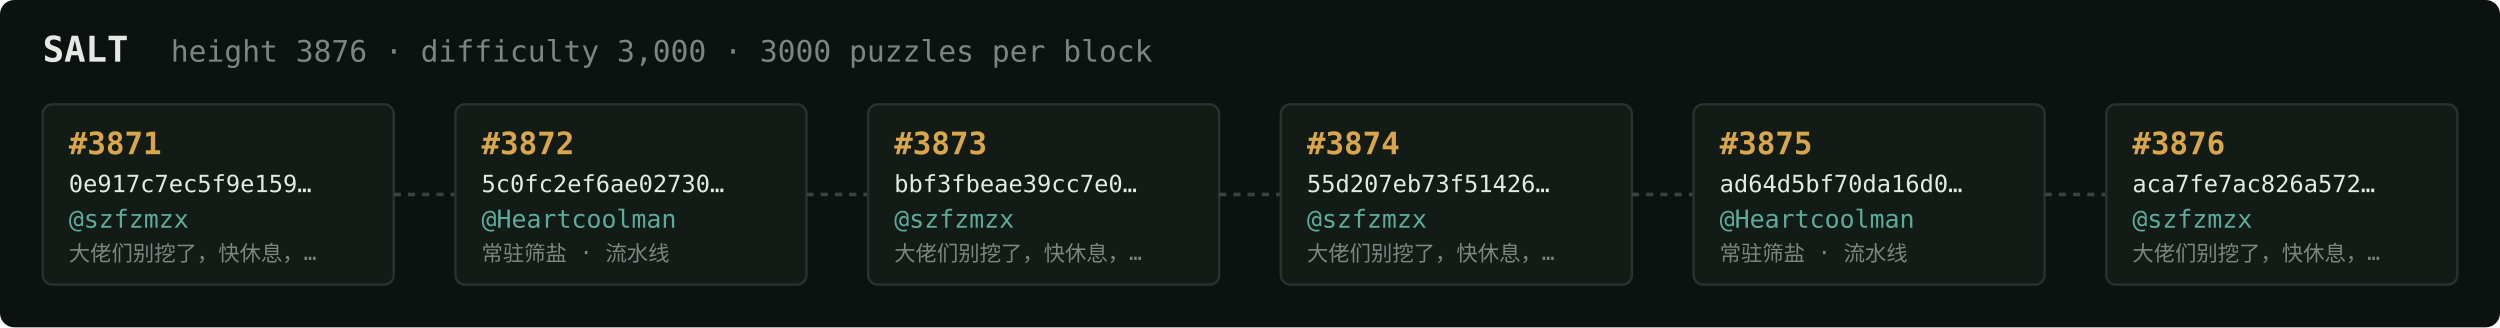
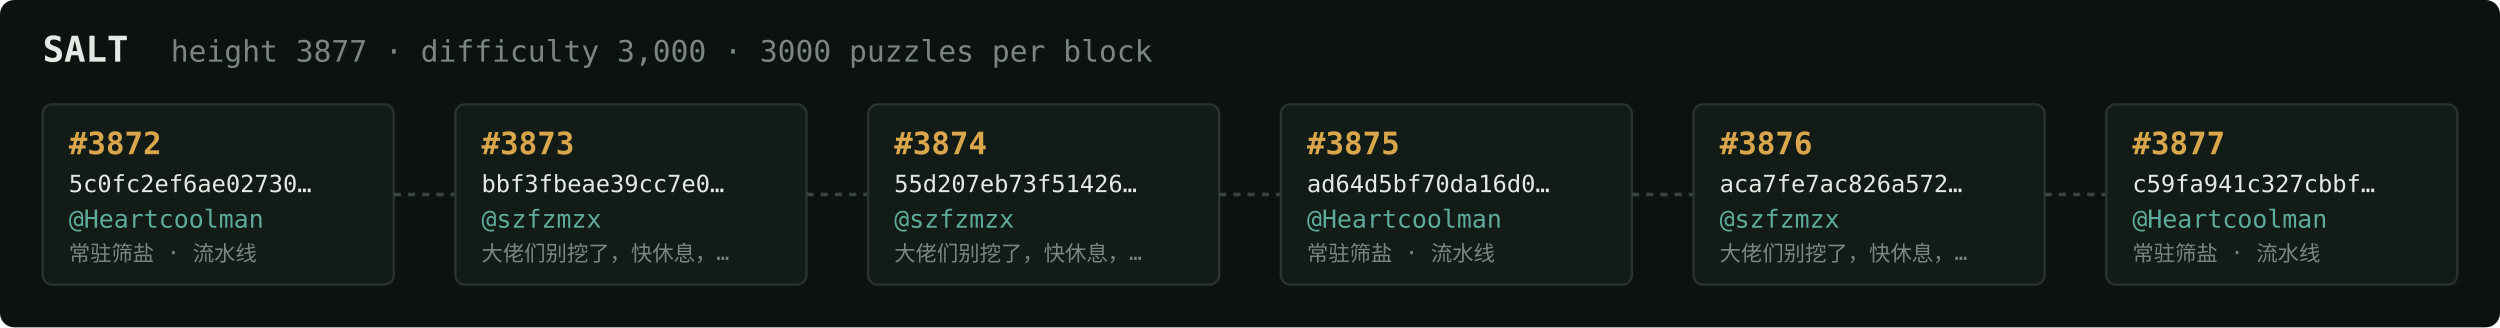
<svg xmlns="http://www.w3.org/2000/svg" width="1054" height="138" viewBox="0 0 1054 138" font-family="ui-monospace,SFMono-Regular,Menlo,monospace">
  <rect fill="#0c1210" width="1054" height="138" rx="6" />
  <text x="18" y="26" fill="#e5e9e3" font-size="15" font-weight="700">SALT</text>
-   <text x="72" y="26" fill="#7a867f" font-size="12.5">height 3876 · difficulty 3,000 · 3000 puzzles per block</text>
+   <text x="72" y="26" fill="#7a867f" font-size="12.5">height 3877 · difficulty 3,000 · 3000 puzzles per block</text>
  <rect x="18" y="44" width="148" height="76" rx="4" fill="#131b17" stroke="#28332e" stroke-width="1" />
-   <text x="29" y="65" fill="#d9a64c" font-size="13" font-weight="700">#3871</text>
-   <text x="29" y="81" fill="#e5e9e3" font-size="10">0e917c7ec5f9e159…</text>
-   <text x="29" y="96" fill="#5cab9b" font-size="10.5">@szfzmzx</text>
-   <text x="29" y="110" fill="#7a867f" font-size="9">大佬们别挖了，快休息，…</text>
+   <text x="29" y="65" fill="#d9a64c" font-size="13" font-weight="700">#3872</text>
+   <text x="29" y="81" fill="#e5e9e3" font-size="10">5c0fc2ef6ae02730…</text>
+   <text x="29" y="96" fill="#5cab9b" font-size="10.5">@Heartcoolman</text>
+   <text x="29" y="110" fill="#7a867f" font-size="9">常驻筛盐 · 流水线</text>
  <line x1="166" y1="82.0" x2="192" y2="82.0" stroke="#38443e" stroke-width="1.5" stroke-dasharray="3 3" />
  <rect x="192" y="44" width="148" height="76" rx="4" fill="#131b17" stroke="#28332e" stroke-width="1" />
-   <text x="203" y="65" fill="#d9a64c" font-size="13" font-weight="700">#3872</text>
-   <text x="203" y="81" fill="#e5e9e3" font-size="10">5c0fc2ef6ae02730…</text>
-   <text x="203" y="96" fill="#5cab9b" font-size="10.5">@Heartcoolman</text>
-   <text x="203" y="110" fill="#7a867f" font-size="9">常驻筛盐 · 流水线</text>
+   <text x="203" y="65" fill="#d9a64c" font-size="13" font-weight="700">#3873</text>
+   <text x="203" y="81" fill="#e5e9e3" font-size="10">bbf3fbeae39cc7e0…</text>
+   <text x="203" y="96" fill="#5cab9b" font-size="10.5">@szfzmzx</text>
+   <text x="203" y="110" fill="#7a867f" font-size="9">大佬们别挖了，快休息，…</text>
  <line x1="340" y1="82.0" x2="366" y2="82.0" stroke="#38443e" stroke-width="1.5" stroke-dasharray="3 3" />
  <rect x="366" y="44" width="148" height="76" rx="4" fill="#131b17" stroke="#28332e" stroke-width="1" />
-   <text x="377" y="65" fill="#d9a64c" font-size="13" font-weight="700">#3873</text>
-   <text x="377" y="81" fill="#e5e9e3" font-size="10">bbf3fbeae39cc7e0…</text>
+   <text x="377" y="65" fill="#d9a64c" font-size="13" font-weight="700">#3874</text>
+   <text x="377" y="81" fill="#e5e9e3" font-size="10">55d207eb73f51426…</text>
  <text x="377" y="96" fill="#5cab9b" font-size="10.5">@szfzmzx</text>
  <text x="377" y="110" fill="#7a867f" font-size="9">大佬们别挖了，快休息，…</text>
  <line x1="514" y1="82.0" x2="540" y2="82.0" stroke="#38443e" stroke-width="1.5" stroke-dasharray="3 3" />
  <rect x="540" y="44" width="148" height="76" rx="4" fill="#131b17" stroke="#28332e" stroke-width="1" />
-   <text x="551" y="65" fill="#d9a64c" font-size="13" font-weight="700">#3874</text>
-   <text x="551" y="81" fill="#e5e9e3" font-size="10">55d207eb73f51426…</text>
-   <text x="551" y="96" fill="#5cab9b" font-size="10.5">@szfzmzx</text>
-   <text x="551" y="110" fill="#7a867f" font-size="9">大佬们别挖了，快休息，…</text>
+   <text x="551" y="65" fill="#d9a64c" font-size="13" font-weight="700">#3875</text>
+   <text x="551" y="81" fill="#e5e9e3" font-size="10">ad64d5bf70da16d0…</text>
+   <text x="551" y="96" fill="#5cab9b" font-size="10.5">@Heartcoolman</text>
+   <text x="551" y="110" fill="#7a867f" font-size="9">常驻筛盐 · 流水线</text>
  <line x1="688" y1="82.0" x2="714" y2="82.0" stroke="#38443e" stroke-width="1.5" stroke-dasharray="3 3" />
  <rect x="714" y="44" width="148" height="76" rx="4" fill="#131b17" stroke="#28332e" stroke-width="1" />
-   <text x="725" y="65" fill="#d9a64c" font-size="13" font-weight="700">#3875</text>
-   <text x="725" y="81" fill="#e5e9e3" font-size="10">ad64d5bf70da16d0…</text>
-   <text x="725" y="96" fill="#5cab9b" font-size="10.5">@Heartcoolman</text>
-   <text x="725" y="110" fill="#7a867f" font-size="9">常驻筛盐 · 流水线</text>
+   <text x="725" y="65" fill="#d9a64c" font-size="13" font-weight="700">#3876</text>
+   <text x="725" y="81" fill="#e5e9e3" font-size="10">aca7fe7ac826a572…</text>
+   <text x="725" y="96" fill="#5cab9b" font-size="10.5">@szfzmzx</text>
+   <text x="725" y="110" fill="#7a867f" font-size="9">大佬们别挖了，快休息，…</text>
  <line x1="862" y1="82.0" x2="888" y2="82.0" stroke="#38443e" stroke-width="1.5" stroke-dasharray="3 3" />
  <rect x="888" y="44" width="148" height="76" rx="4" fill="#131b17" stroke="#28332e" stroke-width="1" />
-   <text x="899" y="65" fill="#d9a64c" font-size="13" font-weight="700">#3876</text>
-   <text x="899" y="81" fill="#e5e9e3" font-size="10">aca7fe7ac826a572…</text>
-   <text x="899" y="96" fill="#5cab9b" font-size="10.5">@szfzmzx</text>
-   <text x="899" y="110" fill="#7a867f" font-size="9">大佬们别挖了，快休息，…</text>
+   <text x="899" y="65" fill="#d9a64c" font-size="13" font-weight="700">#3877</text>
+   <text x="899" y="81" fill="#e5e9e3" font-size="10">c59fa941c327cbbf…</text>
+   <text x="899" y="96" fill="#5cab9b" font-size="10.5">@Heartcoolman</text>
+   <text x="899" y="110" fill="#7a867f" font-size="9">常驻筛盐 · 流水线</text>
</svg>
